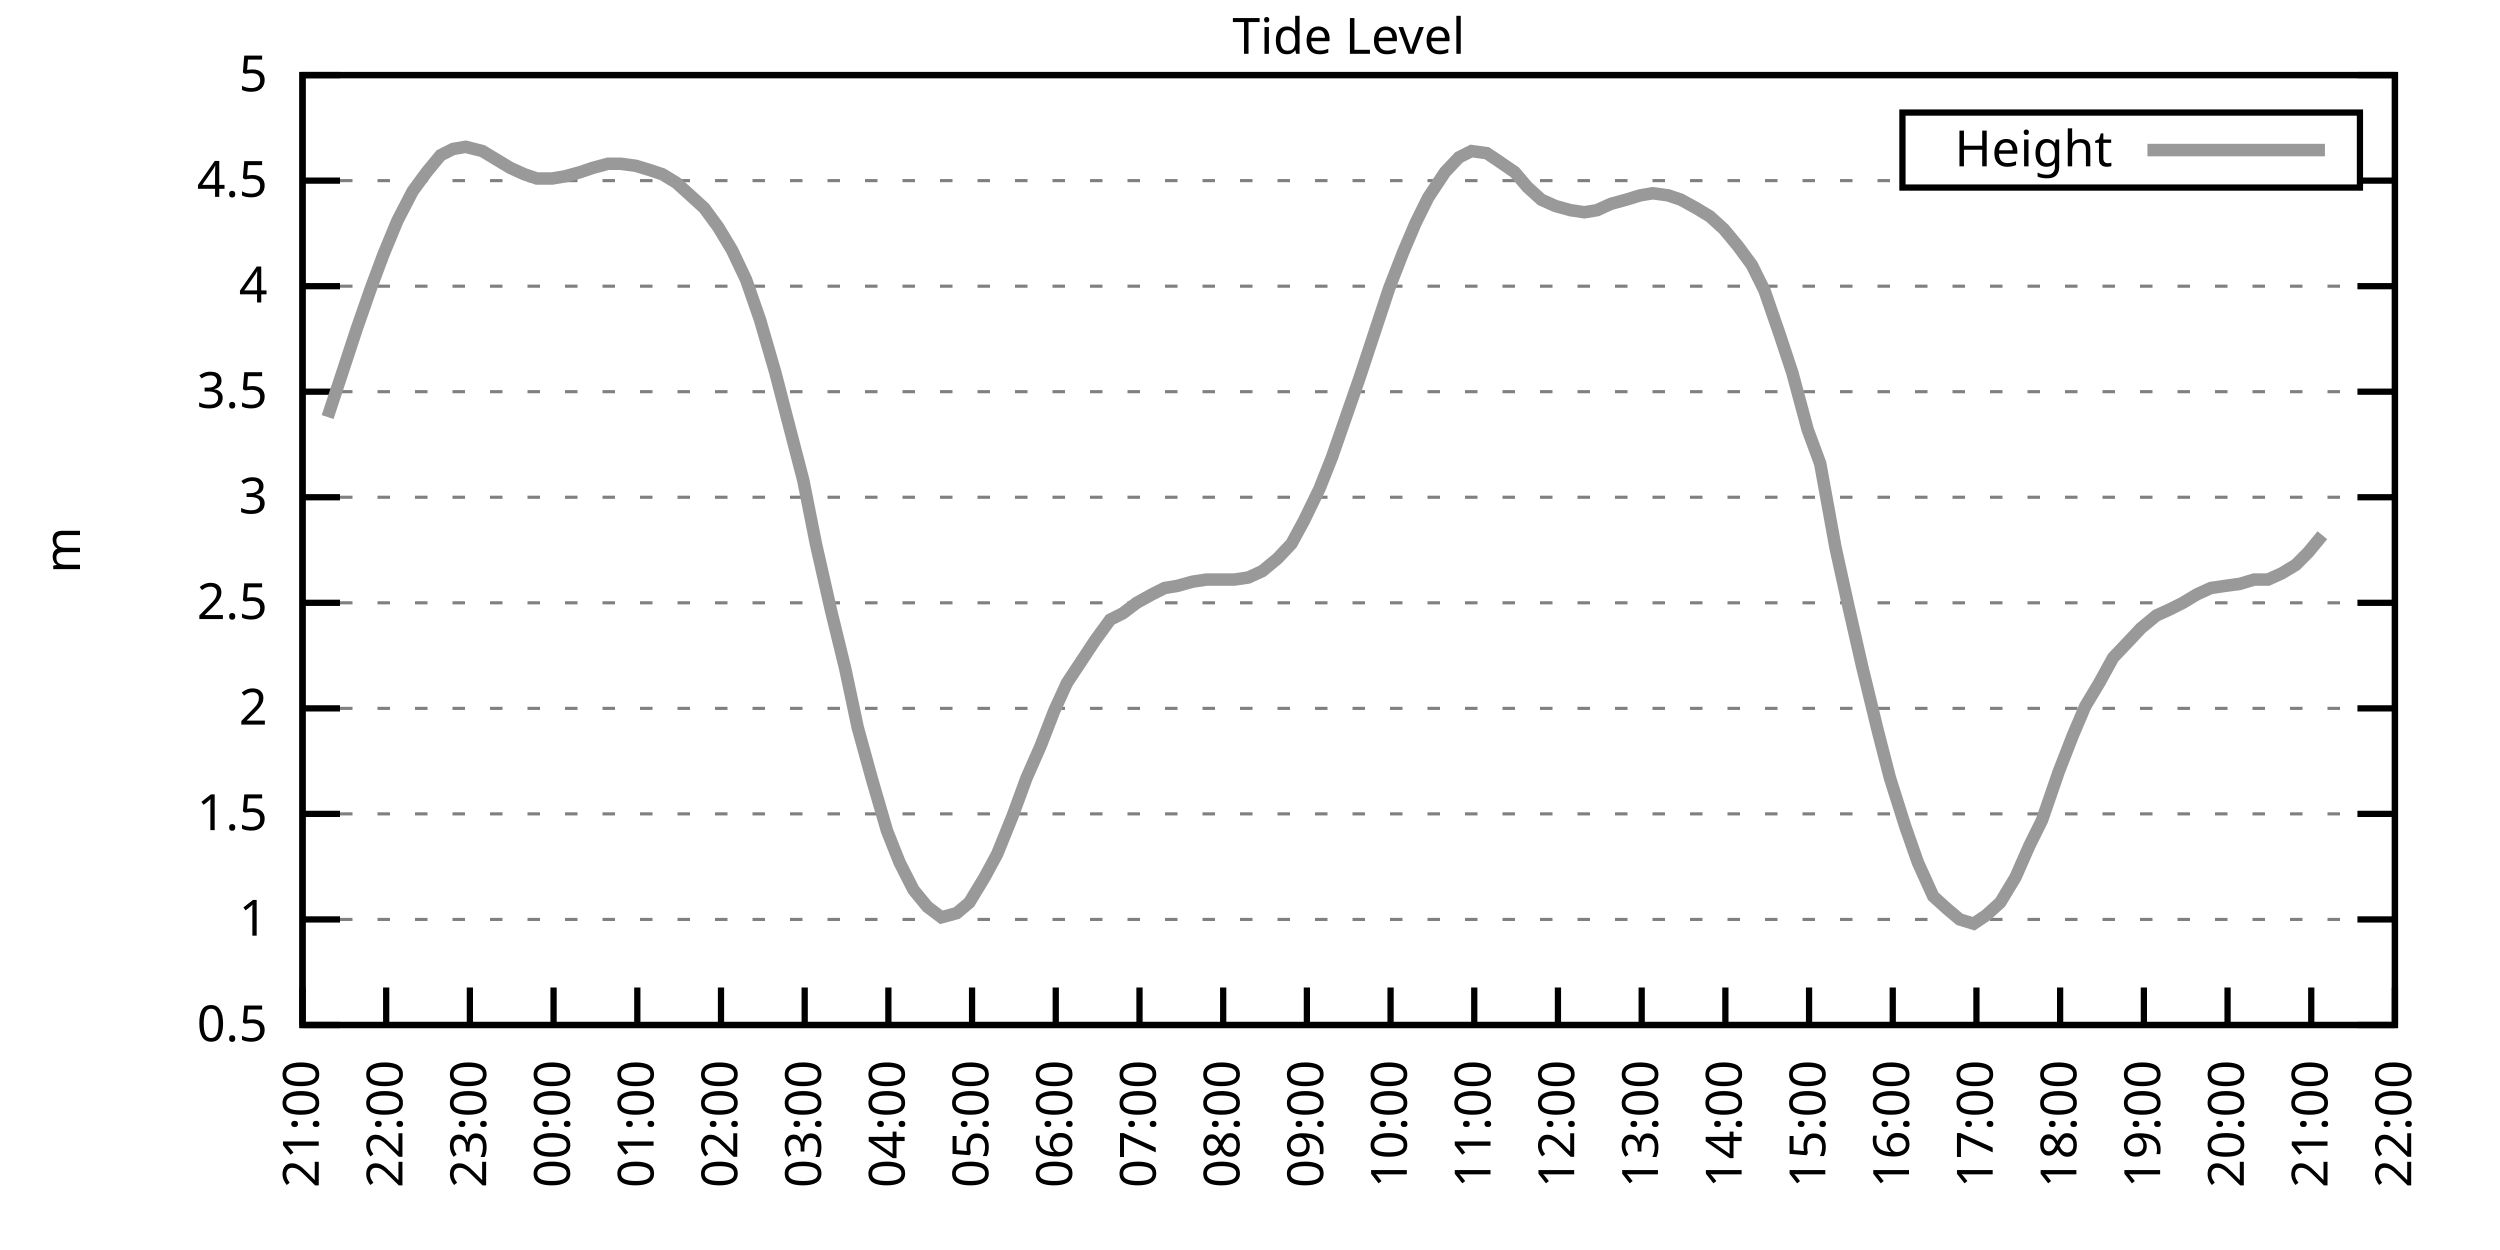
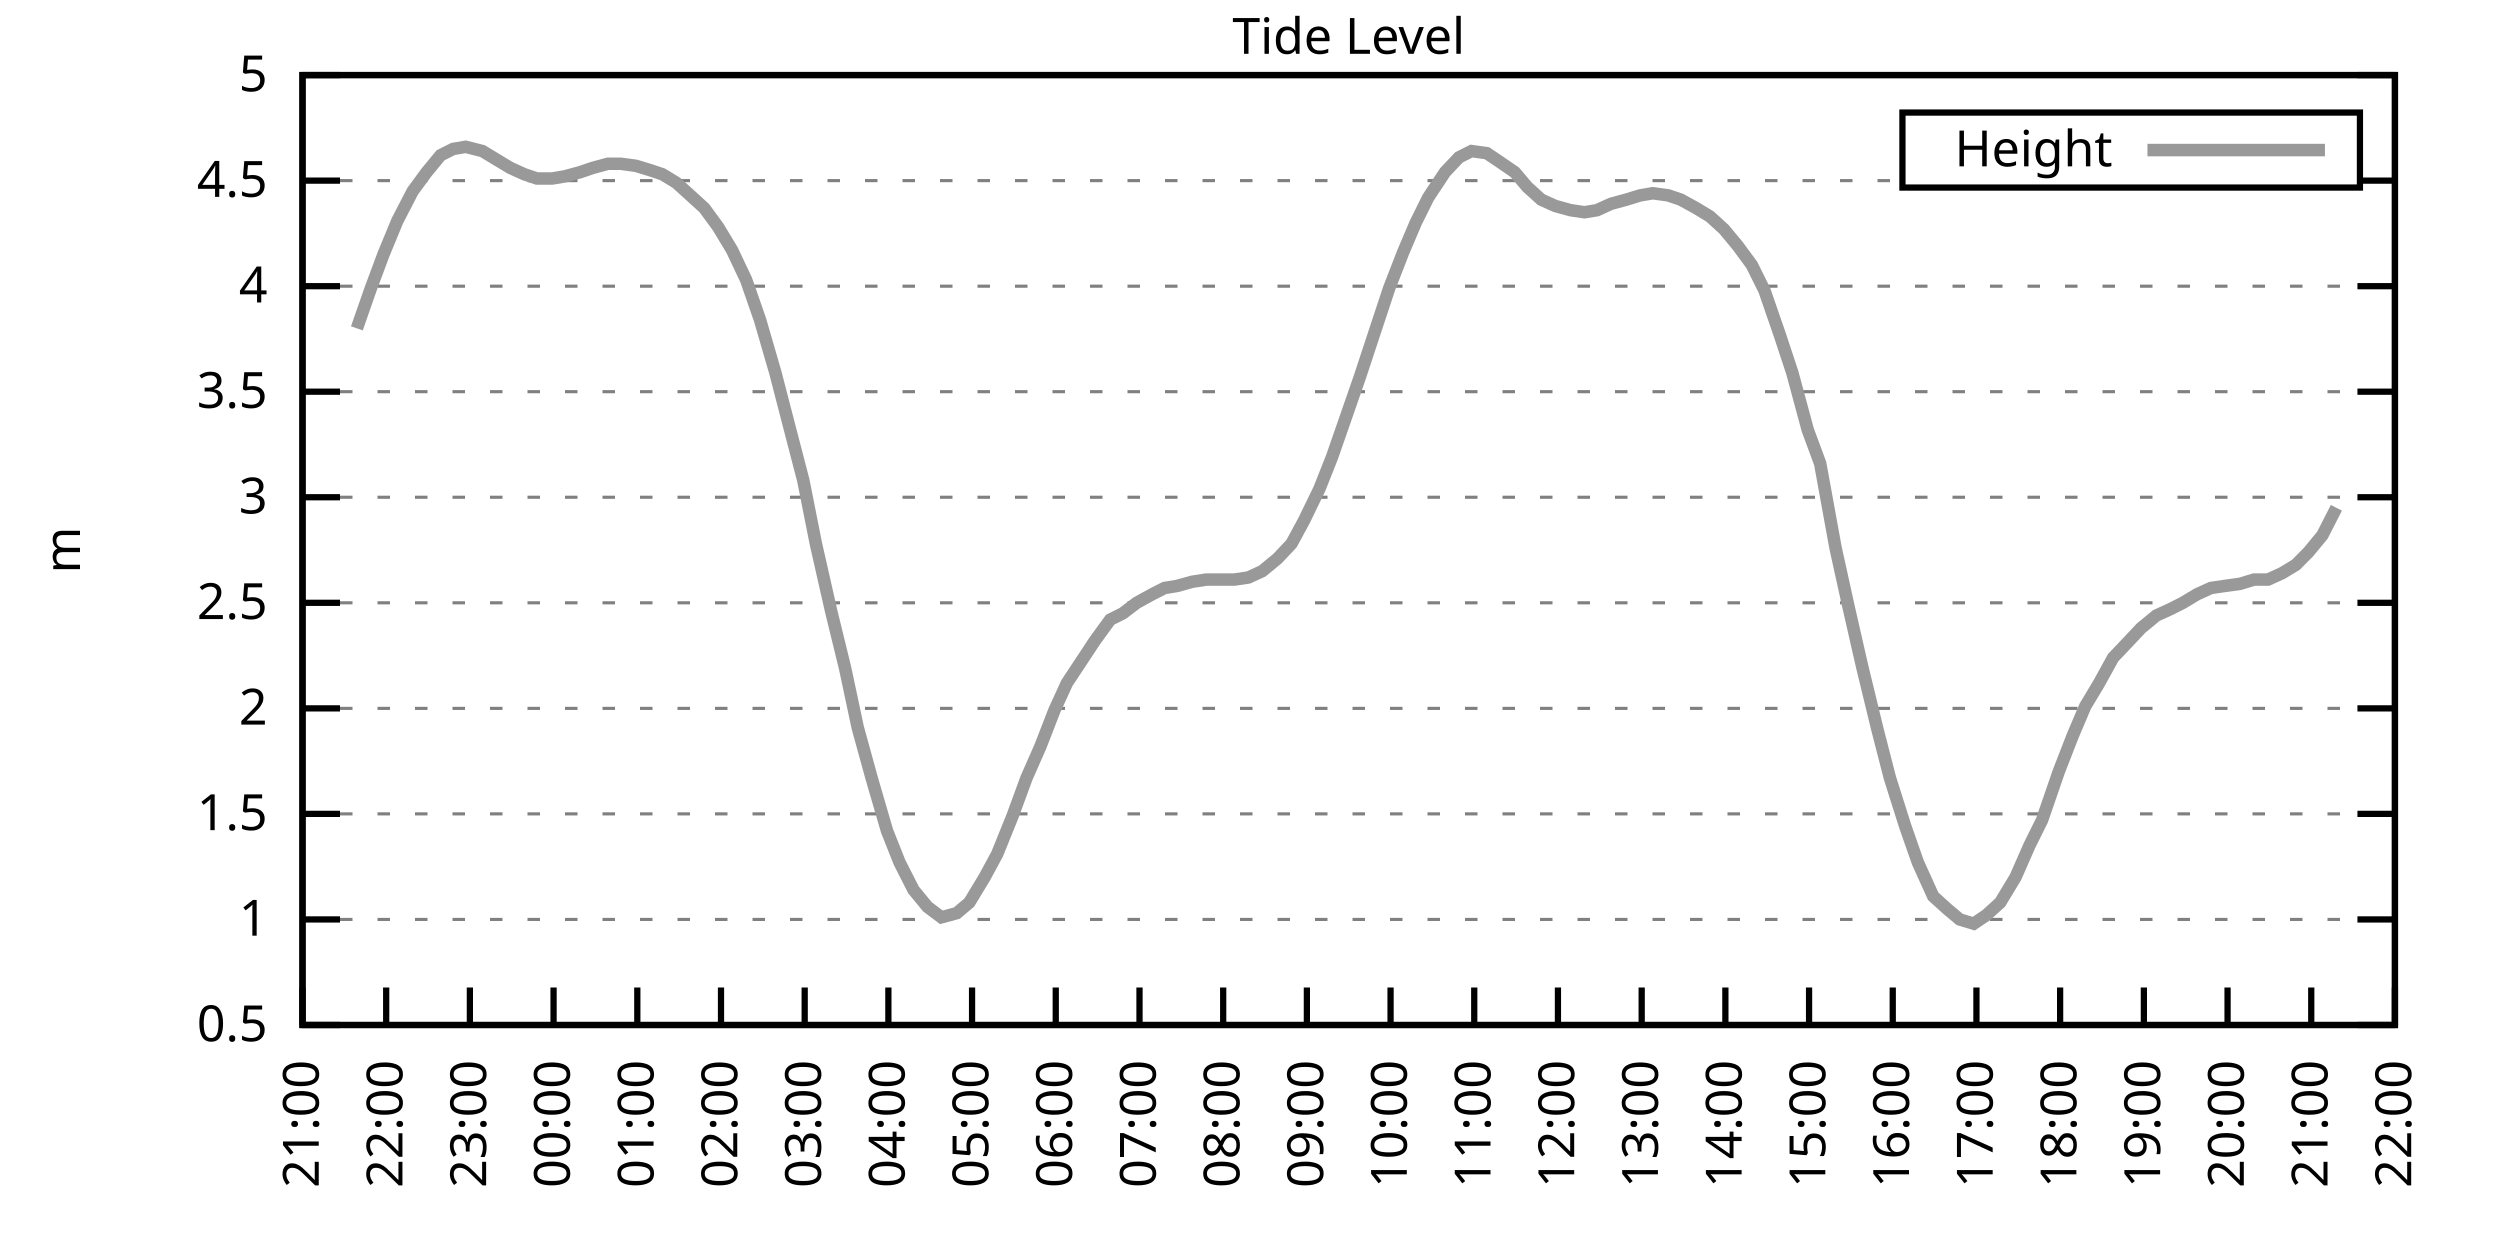
<svg xmlns="http://www.w3.org/2000/svg" xmlns:xlink="http://www.w3.org/1999/xlink" width="400" height="200" viewBox="0 0 400 200">
  <g id="gnuplot_canvas">
    <rect x="0" y="0" width="400" height="200" fill="none" />
    <defs>
      <circle id="gpDot" r="0.5" stroke-width="0.5" stroke="currentColor" />
      <path id="gpPt0" stroke-width="0.333" stroke="currentColor" d="M-1,0 h2 M0,-1 v2" />
      <path id="gpPt1" stroke-width="0.333" stroke="currentColor" d="M-1,-1 L1,1 M1,-1 L-1,1" />
      <path id="gpPt2" stroke-width="0.333" stroke="currentColor" d="M-1,0 L1,0 M0,-1 L0,1 M-1,-1 L1,1 M-1,1 L1,-1" />
      <rect id="gpPt3" stroke-width="0.333" stroke="currentColor" x="-1" y="-1" width="2" height="2" />
      <rect id="gpPt4" stroke-width="0.333" stroke="currentColor" fill="currentColor" x="-1" y="-1" width="2" height="2" />
      <circle id="gpPt5" stroke-width="0.333" stroke="currentColor" cx="0" cy="0" r="1" />
      <use xlink:href="#gpPt5" id="gpPt6" fill="currentColor" stroke="none" />
      <path id="gpPt7" stroke-width="0.333" stroke="currentColor" d="M0,-1.33 L-1.33,0.67 L1.33,0.67 z" />
      <use xlink:href="#gpPt7" id="gpPt8" fill="currentColor" stroke="none" />
      <use xlink:href="#gpPt7" id="gpPt9" stroke="currentColor" transform="rotate(180)" />
      <use xlink:href="#gpPt9" id="gpPt10" fill="currentColor" stroke="none" />
      <use xlink:href="#gpPt3" id="gpPt11" stroke="currentColor" transform="rotate(45)" />
      <use xlink:href="#gpPt11" id="gpPt12" fill="currentColor" stroke="none" />
      <path id="gpPt13" stroke-width="0.333" stroke="currentColor" d="M0,1.330 L1.265,0.411 L0.782,-1.067 L-0.782,-1.076 L-1.265,0.411 z" />
      <use xlink:href="#gpPt13" id="gpPt14" fill="currentColor" stroke="none" />
      <filter id="textbox" filterUnits="objectBoundingBox" x="0" y="0" height="1" width="1">
        <feFlood flood-color="white" flood-opacity="1" result="bgnd" />
        <feComposite in="SourceGraphic" in2="bgnd" operator="atop" />
      </filter>
      <filter id="greybox" filterUnits="objectBoundingBox" x="0" y="0" height="1" width="1">
        <feFlood flood-color="lightgrey" flood-opacity="1" result="grey" />
        <feComposite in="SourceGraphic" in2="grey" operator="atop" />
      </filter>
    </defs>
    <g fill="none" color="white" stroke="currentColor" stroke-width="1.00" stroke-linecap="butt" stroke-linejoin="miter">
</g>
    <g fill="none" color="black" stroke="currentColor" stroke-width="1.00" stroke-linecap="butt" stroke-linejoin="miter">
      <g stroke="none" shape-rendering="crispEdges">
        <polygon fill="rgb(255, 255, 255)" points="48.40,164.00 383.18,164.00 383.18,12.02 48.40,12.02 " />
      </g>
    </g>
    <g fill="none" color="black" stroke="currentColor" stroke-width="1.00" stroke-linecap="butt" stroke-linejoin="miter">
</g>
    <g fill="none" color="black" stroke="black" stroke-width="0.50" stroke-linecap="butt" stroke-linejoin="miter">
</g>
    <g fill="none" color="gray" stroke="currentColor" stroke-width="0.50" stroke-linecap="butt" stroke-linejoin="miter">
      <path stroke="gray" stroke-dasharray="2,4" class="gridline" d="M48.40,164.00 L383.19,164.00  " />
    </g>
    <g fill="none" color="gray" stroke="gray" stroke-width="1.00" stroke-linecap="butt" stroke-linejoin="miter">
</g>
    <g fill="none" color="black" stroke="currentColor" stroke-width="1.00" stroke-linecap="butt" stroke-linejoin="miter">
      <path stroke="black" d="M48.40,164.00 L54.40,164.00 M383.19,164.00 L377.19,164.00  " />
      <g transform="translate(42.80,166.60)" stroke="none" fill="black" font-family="Sans" font-size="8.00" text-anchor="end">
        <text>
          <tspan font-family="Sans"> 0.5</tspan>
        </text>
      </g>
    </g>
    <g fill="none" color="black" stroke="currentColor" stroke-width="1.00" stroke-linecap="butt" stroke-linejoin="miter">
</g>
    <g fill="none" color="black" stroke="black" stroke-width="0.50" stroke-linecap="butt" stroke-linejoin="miter">
</g>
    <g fill="none" color="gray" stroke="currentColor" stroke-width="0.50" stroke-linecap="butt" stroke-linejoin="miter">
      <path stroke="gray" stroke-dasharray="2,4" class="gridline" d="M48.40,147.11 L383.19,147.11  " />
    </g>
    <g fill="none" color="gray" stroke="gray" stroke-width="1.00" stroke-linecap="butt" stroke-linejoin="miter">
</g>
    <g fill="none" color="black" stroke="currentColor" stroke-width="1.00" stroke-linecap="butt" stroke-linejoin="miter">
      <path stroke="black" d="M48.40,147.11 L54.40,147.11 M383.19,147.11 L377.19,147.11  " />
      <g transform="translate(42.80,149.71)" stroke="none" fill="black" font-family="Sans" font-size="8.00" text-anchor="end">
        <text>
          <tspan font-family="Sans"> 1</tspan>
        </text>
      </g>
    </g>
    <g fill="none" color="black" stroke="currentColor" stroke-width="1.00" stroke-linecap="butt" stroke-linejoin="miter">
</g>
    <g fill="none" color="black" stroke="black" stroke-width="0.50" stroke-linecap="butt" stroke-linejoin="miter">
</g>
    <g fill="none" color="gray" stroke="currentColor" stroke-width="0.50" stroke-linecap="butt" stroke-linejoin="miter">
      <path stroke="gray" stroke-dasharray="2,4" class="gridline" d="M48.40,130.22 L383.19,130.22  " />
    </g>
    <g fill="none" color="gray" stroke="gray" stroke-width="1.00" stroke-linecap="butt" stroke-linejoin="miter">
</g>
    <g fill="none" color="black" stroke="currentColor" stroke-width="1.00" stroke-linecap="butt" stroke-linejoin="miter">
      <path stroke="black" d="M48.40,130.22 L54.40,130.22 M383.19,130.22 L377.19,130.22  " />
      <g transform="translate(42.80,132.82)" stroke="none" fill="black" font-family="Sans" font-size="8.00" text-anchor="end">
        <text>
          <tspan font-family="Sans"> 1.5</tspan>
        </text>
      </g>
    </g>
    <g fill="none" color="black" stroke="currentColor" stroke-width="1.00" stroke-linecap="butt" stroke-linejoin="miter">
</g>
    <g fill="none" color="black" stroke="black" stroke-width="0.50" stroke-linecap="butt" stroke-linejoin="miter">
</g>
    <g fill="none" color="gray" stroke="currentColor" stroke-width="0.50" stroke-linecap="butt" stroke-linejoin="miter">
      <path stroke="gray" stroke-dasharray="2,4" class="gridline" d="M48.40,113.34 L383.19,113.34  " />
    </g>
    <g fill="none" color="gray" stroke="gray" stroke-width="1.00" stroke-linecap="butt" stroke-linejoin="miter">
</g>
    <g fill="none" color="black" stroke="currentColor" stroke-width="1.00" stroke-linecap="butt" stroke-linejoin="miter">
      <path stroke="black" d="M48.40,113.34 L54.40,113.34 M383.19,113.34 L377.19,113.34  " />
      <g transform="translate(42.80,115.94)" stroke="none" fill="black" font-family="Sans" font-size="8.00" text-anchor="end">
        <text>
          <tspan font-family="Sans"> 2</tspan>
        </text>
      </g>
    </g>
    <g fill="none" color="black" stroke="currentColor" stroke-width="1.00" stroke-linecap="butt" stroke-linejoin="miter">
</g>
    <g fill="none" color="black" stroke="black" stroke-width="0.50" stroke-linecap="butt" stroke-linejoin="miter">
</g>
    <g fill="none" color="gray" stroke="currentColor" stroke-width="0.50" stroke-linecap="butt" stroke-linejoin="miter">
      <path stroke="gray" stroke-dasharray="2,4" class="gridline" d="M48.40,96.45 L383.19,96.45  " />
    </g>
    <g fill="none" color="gray" stroke="gray" stroke-width="1.00" stroke-linecap="butt" stroke-linejoin="miter">
</g>
    <g fill="none" color="black" stroke="currentColor" stroke-width="1.00" stroke-linecap="butt" stroke-linejoin="miter">
      <path stroke="black" d="M48.40,96.45 L54.40,96.45 M383.19,96.45 L377.19,96.45  " />
      <g transform="translate(42.80,99.05)" stroke="none" fill="black" font-family="Sans" font-size="8.00" text-anchor="end">
        <text>
          <tspan font-family="Sans"> 2.5</tspan>
        </text>
      </g>
    </g>
    <g fill="none" color="black" stroke="currentColor" stroke-width="1.00" stroke-linecap="butt" stroke-linejoin="miter">
</g>
    <g fill="none" color="black" stroke="black" stroke-width="0.50" stroke-linecap="butt" stroke-linejoin="miter">
</g>
    <g fill="none" color="gray" stroke="currentColor" stroke-width="0.50" stroke-linecap="butt" stroke-linejoin="miter">
      <path stroke="gray" stroke-dasharray="2,4" class="gridline" d="M48.40,79.56 L383.19,79.56  " />
    </g>
    <g fill="none" color="gray" stroke="gray" stroke-width="1.00" stroke-linecap="butt" stroke-linejoin="miter">
</g>
    <g fill="none" color="black" stroke="currentColor" stroke-width="1.00" stroke-linecap="butt" stroke-linejoin="miter">
      <path stroke="black" d="M48.40,79.56 L54.40,79.56 M383.19,79.56 L377.19,79.56  " />
      <g transform="translate(42.80,82.16)" stroke="none" fill="black" font-family="Sans" font-size="8.00" text-anchor="end">
        <text>
          <tspan font-family="Sans"> 3</tspan>
        </text>
      </g>
    </g>
    <g fill="none" color="black" stroke="currentColor" stroke-width="1.00" stroke-linecap="butt" stroke-linejoin="miter">
</g>
    <g fill="none" color="black" stroke="black" stroke-width="0.50" stroke-linecap="butt" stroke-linejoin="miter">
</g>
    <g fill="none" color="gray" stroke="currentColor" stroke-width="0.50" stroke-linecap="butt" stroke-linejoin="miter">
      <path stroke="gray" stroke-dasharray="2,4" class="gridline" d="M48.40,62.67 L383.19,62.67  " />
    </g>
    <g fill="none" color="gray" stroke="gray" stroke-width="1.00" stroke-linecap="butt" stroke-linejoin="miter">
</g>
    <g fill="none" color="black" stroke="currentColor" stroke-width="1.00" stroke-linecap="butt" stroke-linejoin="miter">
      <path stroke="black" d="M48.40,62.67 L54.40,62.67 M383.19,62.67 L377.19,62.67  " />
      <g transform="translate(42.80,65.27)" stroke="none" fill="black" font-family="Sans" font-size="8.00" text-anchor="end">
        <text>
          <tspan font-family="Sans"> 3.5</tspan>
        </text>
      </g>
    </g>
    <g fill="none" color="black" stroke="currentColor" stroke-width="1.00" stroke-linecap="butt" stroke-linejoin="miter">
</g>
    <g fill="none" color="black" stroke="black" stroke-width="0.50" stroke-linecap="butt" stroke-linejoin="miter">
</g>
    <g fill="none" color="gray" stroke="currentColor" stroke-width="0.50" stroke-linecap="butt" stroke-linejoin="miter">
      <path stroke="gray" stroke-dasharray="2,4" class="gridline" d="M48.40,45.79 L383.19,45.79  " />
    </g>
    <g fill="none" color="gray" stroke="gray" stroke-width="1.00" stroke-linecap="butt" stroke-linejoin="miter">
</g>
    <g fill="none" color="black" stroke="currentColor" stroke-width="1.00" stroke-linecap="butt" stroke-linejoin="miter">
      <path stroke="black" d="M48.40,45.79 L54.40,45.79 M383.19,45.79 L377.19,45.79  " />
      <g transform="translate(42.80,48.39)" stroke="none" fill="black" font-family="Sans" font-size="8.00" text-anchor="end">
        <text>
          <tspan font-family="Sans"> 4</tspan>
        </text>
      </g>
    </g>
    <g fill="none" color="black" stroke="currentColor" stroke-width="1.00" stroke-linecap="butt" stroke-linejoin="miter">
</g>
    <g fill="none" color="black" stroke="black" stroke-width="0.50" stroke-linecap="butt" stroke-linejoin="miter">
</g>
    <g fill="none" color="gray" stroke="currentColor" stroke-width="0.50" stroke-linecap="butt" stroke-linejoin="miter">
      <path stroke="gray" stroke-dasharray="2,4" class="gridline" d="M48.40,28.90 L304.39,28.90 M377.59,28.90 L383.19,28.90  " />
    </g>
    <g fill="none" color="gray" stroke="gray" stroke-width="1.00" stroke-linecap="butt" stroke-linejoin="miter">
</g>
    <g fill="none" color="black" stroke="currentColor" stroke-width="1.00" stroke-linecap="butt" stroke-linejoin="miter">
      <path stroke="black" d="M48.40,28.90 L54.40,28.90 M383.19,28.90 L377.19,28.90  " />
      <g transform="translate(42.80,31.50)" stroke="none" fill="black" font-family="Sans" font-size="8.00" text-anchor="end">
        <text>
          <tspan font-family="Sans"> 4.5</tspan>
        </text>
      </g>
    </g>
    <g fill="none" color="black" stroke="currentColor" stroke-width="1.00" stroke-linecap="butt" stroke-linejoin="miter">
</g>
    <g fill="none" color="black" stroke="black" stroke-width="0.50" stroke-linecap="butt" stroke-linejoin="miter">
</g>
    <g fill="none" color="gray" stroke="currentColor" stroke-width="0.50" stroke-linecap="butt" stroke-linejoin="miter">
      <path stroke="gray" stroke-dasharray="2,4" class="gridline" d="M48.40,12.01 L383.19,12.01  " />
    </g>
    <g fill="none" color="gray" stroke="gray" stroke-width="1.00" stroke-linecap="butt" stroke-linejoin="miter">
</g>
    <g fill="none" color="black" stroke="currentColor" stroke-width="1.00" stroke-linecap="butt" stroke-linejoin="miter">
      <path stroke="black" d="M48.40,12.01 L54.40,12.01 M383.19,12.01 L377.19,12.01  " />
      <g transform="translate(42.80,14.61)" stroke="none" fill="black" font-family="Sans" font-size="8.00" text-anchor="end">
        <text>
          <tspan font-family="Sans"> 5</tspan>
        </text>
      </g>
    </g>
    <g fill="none" color="black" stroke="currentColor" stroke-width="1.00" stroke-linecap="butt" stroke-linejoin="miter">
      <path stroke="black" d="M48.40,164.00 L48.40,158.00  " />
      <g transform="translate(51.00,169.60) rotate(270.00)" stroke="none" fill="black" font-family="Sans" font-size="8.00" text-anchor="end">
        <text>
          <tspan font-family="Sans">21:00</tspan>
        </text>
      </g>
    </g>
    <g fill="none" color="black" stroke="currentColor" stroke-width="1.00" stroke-linecap="butt" stroke-linejoin="miter">
      <path stroke="black" d="M61.79,164.00 L61.79,158.00  " />
      <g transform="translate(64.39,169.60) rotate(270.00)" stroke="none" fill="black" font-family="Sans" font-size="8.00" text-anchor="end">
        <text>
          <tspan font-family="Sans">22:00</tspan>
        </text>
      </g>
    </g>
    <g fill="none" color="black" stroke="currentColor" stroke-width="1.00" stroke-linecap="butt" stroke-linejoin="miter">
      <path stroke="black" d="M75.18,164.00 L75.18,158.00  " />
      <g transform="translate(77.78,169.60) rotate(270.00)" stroke="none" fill="black" font-family="Sans" font-size="8.00" text-anchor="end">
        <text>
          <tspan font-family="Sans">23:00</tspan>
        </text>
      </g>
    </g>
    <g fill="none" color="black" stroke="currentColor" stroke-width="1.00" stroke-linecap="butt" stroke-linejoin="miter">
      <path stroke="black" d="M88.57,164.00 L88.57,158.00  " />
      <g transform="translate(91.17,169.60) rotate(270.00)" stroke="none" fill="black" font-family="Sans" font-size="8.00" text-anchor="end">
        <text>
          <tspan font-family="Sans">00:00</tspan>
        </text>
      </g>
    </g>
    <g fill="none" color="black" stroke="currentColor" stroke-width="1.00" stroke-linecap="butt" stroke-linejoin="miter">
      <path stroke="black" d="M101.97,164.00 L101.97,158.00  " />
      <g transform="translate(104.57,169.60) rotate(270.00)" stroke="none" fill="black" font-family="Sans" font-size="8.00" text-anchor="end">
        <text>
          <tspan font-family="Sans">01:00</tspan>
        </text>
      </g>
    </g>
    <g fill="none" color="black" stroke="currentColor" stroke-width="1.00" stroke-linecap="butt" stroke-linejoin="miter">
      <path stroke="black" d="M115.36,164.00 L115.36,158.00  " />
      <g transform="translate(117.96,169.60) rotate(270.00)" stroke="none" fill="black" font-family="Sans" font-size="8.00" text-anchor="end">
        <text>
          <tspan font-family="Sans">02:00</tspan>
        </text>
      </g>
    </g>
    <g fill="none" color="black" stroke="currentColor" stroke-width="1.00" stroke-linecap="butt" stroke-linejoin="miter">
      <path stroke="black" d="M128.75,164.00 L128.75,158.00  " />
      <g transform="translate(131.35,169.60) rotate(270.00)" stroke="none" fill="black" font-family="Sans" font-size="8.00" text-anchor="end">
        <text>
          <tspan font-family="Sans">03:00</tspan>
        </text>
      </g>
    </g>
    <g fill="none" color="black" stroke="currentColor" stroke-width="1.00" stroke-linecap="butt" stroke-linejoin="miter">
      <path stroke="black" d="M142.14,164.00 L142.14,158.00  " />
      <g transform="translate(144.74,169.60) rotate(270.00)" stroke="none" fill="black" font-family="Sans" font-size="8.00" text-anchor="end">
        <text>
          <tspan font-family="Sans">04:00</tspan>
        </text>
      </g>
    </g>
    <g fill="none" color="black" stroke="currentColor" stroke-width="1.00" stroke-linecap="butt" stroke-linejoin="miter">
      <path stroke="black" d="M155.53,164.00 L155.53,158.00  " />
      <g transform="translate(158.13,169.60) rotate(270.00)" stroke="none" fill="black" font-family="Sans" font-size="8.00" text-anchor="end">
        <text>
          <tspan font-family="Sans">05:00</tspan>
        </text>
      </g>
    </g>
    <g fill="none" color="black" stroke="currentColor" stroke-width="1.00" stroke-linecap="butt" stroke-linejoin="miter">
      <path stroke="black" d="M168.92,164.00 L168.92,158.00  " />
      <g transform="translate(171.52,169.60) rotate(270.00)" stroke="none" fill="black" font-family="Sans" font-size="8.00" text-anchor="end">
        <text>
          <tspan font-family="Sans">06:00</tspan>
        </text>
      </g>
    </g>
    <g fill="none" color="black" stroke="currentColor" stroke-width="1.00" stroke-linecap="butt" stroke-linejoin="miter">
      <path stroke="black" d="M182.32,164.00 L182.32,158.00  " />
      <g transform="translate(184.92,169.60) rotate(270.00)" stroke="none" fill="black" font-family="Sans" font-size="8.00" text-anchor="end">
        <text>
          <tspan font-family="Sans">07:00</tspan>
        </text>
      </g>
    </g>
    <g fill="none" color="black" stroke="currentColor" stroke-width="1.00" stroke-linecap="butt" stroke-linejoin="miter">
      <path stroke="black" d="M195.71,164.00 L195.71,158.00  " />
      <g transform="translate(198.31,169.60) rotate(270.00)" stroke="none" fill="black" font-family="Sans" font-size="8.00" text-anchor="end">
        <text>
          <tspan font-family="Sans">08:00</tspan>
        </text>
      </g>
    </g>
    <g fill="none" color="black" stroke="currentColor" stroke-width="1.00" stroke-linecap="butt" stroke-linejoin="miter">
      <path stroke="black" d="M209.10,164.00 L209.10,158.00  " />
      <g transform="translate(211.70,169.60) rotate(270.00)" stroke="none" fill="black" font-family="Sans" font-size="8.00" text-anchor="end">
        <text>
          <tspan font-family="Sans">09:00</tspan>
        </text>
      </g>
    </g>
    <g fill="none" color="black" stroke="currentColor" stroke-width="1.00" stroke-linecap="butt" stroke-linejoin="miter">
      <path stroke="black" d="M222.49,164.00 L222.49,158.00  " />
      <g transform="translate(225.09,169.60) rotate(270.00)" stroke="none" fill="black" font-family="Sans" font-size="8.00" text-anchor="end">
        <text>
          <tspan font-family="Sans">10:00</tspan>
        </text>
      </g>
    </g>
    <g fill="none" color="black" stroke="currentColor" stroke-width="1.00" stroke-linecap="butt" stroke-linejoin="miter">
      <path stroke="black" d="M235.88,164.00 L235.88,158.00  " />
      <g transform="translate(238.48,169.60) rotate(270.00)" stroke="none" fill="black" font-family="Sans" font-size="8.00" text-anchor="end">
        <text>
          <tspan font-family="Sans">11:00</tspan>
        </text>
      </g>
    </g>
    <g fill="none" color="black" stroke="currentColor" stroke-width="1.00" stroke-linecap="butt" stroke-linejoin="miter">
      <path stroke="black" d="M249.27,164.00 L249.27,158.00  " />
      <g transform="translate(251.87,169.60) rotate(270.00)" stroke="none" fill="black" font-family="Sans" font-size="8.00" text-anchor="end">
        <text>
          <tspan font-family="Sans">12:00</tspan>
        </text>
      </g>
    </g>
    <g fill="none" color="black" stroke="currentColor" stroke-width="1.00" stroke-linecap="butt" stroke-linejoin="miter">
      <path stroke="black" d="M262.67,164.00 L262.67,158.00  " />
      <g transform="translate(265.27,169.60) rotate(270.00)" stroke="none" fill="black" font-family="Sans" font-size="8.00" text-anchor="end">
        <text>
          <tspan font-family="Sans">13:00</tspan>
        </text>
      </g>
    </g>
    <g fill="none" color="black" stroke="currentColor" stroke-width="1.00" stroke-linecap="butt" stroke-linejoin="miter">
      <path stroke="black" d="M276.06,164.00 L276.06,158.00  " />
      <g transform="translate(278.66,169.60) rotate(270.00)" stroke="none" fill="black" font-family="Sans" font-size="8.00" text-anchor="end">
        <text>
          <tspan font-family="Sans">14:00</tspan>
        </text>
      </g>
    </g>
    <g fill="none" color="black" stroke="currentColor" stroke-width="1.00" stroke-linecap="butt" stroke-linejoin="miter">
      <path stroke="black" d="M289.45,164.00 L289.45,158.00  " />
      <g transform="translate(292.05,169.60) rotate(270.00)" stroke="none" fill="black" font-family="Sans" font-size="8.00" text-anchor="end">
        <text>
          <tspan font-family="Sans">15:00</tspan>
        </text>
      </g>
    </g>
    <g fill="none" color="black" stroke="currentColor" stroke-width="1.00" stroke-linecap="butt" stroke-linejoin="miter">
      <path stroke="black" d="M302.84,164.00 L302.84,158.00  " />
      <g transform="translate(305.44,169.60) rotate(270.00)" stroke="none" fill="black" font-family="Sans" font-size="8.00" text-anchor="end">
        <text>
          <tspan font-family="Sans">16:00</tspan>
        </text>
      </g>
    </g>
    <g fill="none" color="black" stroke="currentColor" stroke-width="1.00" stroke-linecap="butt" stroke-linejoin="miter">
      <path stroke="black" d="M316.23,164.00 L316.23,158.00  " />
      <g transform="translate(318.83,169.60) rotate(270.00)" stroke="none" fill="black" font-family="Sans" font-size="8.00" text-anchor="end">
        <text>
          <tspan font-family="Sans">17:00</tspan>
        </text>
      </g>
    </g>
    <g fill="none" color="black" stroke="currentColor" stroke-width="1.00" stroke-linecap="butt" stroke-linejoin="miter">
      <path stroke="black" d="M329.62,164.00 L329.62,158.00  " />
      <g transform="translate(332.22,169.60) rotate(270.00)" stroke="none" fill="black" font-family="Sans" font-size="8.00" text-anchor="end">
        <text>
          <tspan font-family="Sans">18:00</tspan>
        </text>
      </g>
    </g>
    <g fill="none" color="black" stroke="currentColor" stroke-width="1.00" stroke-linecap="butt" stroke-linejoin="miter">
      <path stroke="black" d="M343.02,164.00 L343.02,158.00  " />
      <g transform="translate(345.62,169.60) rotate(270.00)" stroke="none" fill="black" font-family="Sans" font-size="8.00" text-anchor="end">
        <text>
          <tspan font-family="Sans">19:00</tspan>
        </text>
      </g>
    </g>
    <g fill="none" color="black" stroke="currentColor" stroke-width="1.00" stroke-linecap="butt" stroke-linejoin="miter">
      <path stroke="black" d="M356.41,164.00 L356.41,158.00  " />
      <g transform="translate(359.01,169.60) rotate(270.00)" stroke="none" fill="black" font-family="Sans" font-size="8.00" text-anchor="end">
        <text>
          <tspan font-family="Sans">20:00</tspan>
        </text>
      </g>
    </g>
    <g fill="none" color="black" stroke="currentColor" stroke-width="1.00" stroke-linecap="butt" stroke-linejoin="miter">
      <path stroke="black" d="M369.80,164.00 L369.80,158.00  " />
      <g transform="translate(372.40,169.60) rotate(270.00)" stroke="none" fill="black" font-family="Sans" font-size="8.00" text-anchor="end">
        <text>
          <tspan font-family="Sans">21:00</tspan>
        </text>
      </g>
    </g>
    <g fill="none" color="black" stroke="currentColor" stroke-width="1.00" stroke-linecap="butt" stroke-linejoin="miter">
      <path stroke="black" d="M383.19,164.00 L383.19,158.00  " />
      <g transform="translate(385.79,169.60) rotate(270.00)" stroke="none" fill="black" font-family="Sans" font-size="8.00" text-anchor="end">
        <text>
          <tspan font-family="Sans">22:00</tspan>
        </text>
      </g>
    </g>
    <g fill="none" color="black" stroke="currentColor" stroke-width="1.00" stroke-linecap="butt" stroke-linejoin="miter">
</g>
    <g fill="none" color="black" stroke="currentColor" stroke-width="1.00" stroke-linecap="butt" stroke-linejoin="miter">
      <path stroke="black" d="M48.40,12.01 L48.40,164.00 L383.19,164.00 L383.19,12.01 L48.40,12.01 Z  " />
    </g>
    <g fill="none" color="black" stroke="currentColor" stroke-width="1.00" stroke-linecap="butt" stroke-linejoin="miter">
</g>
    <g fill="none" color="black" stroke="currentColor" stroke-width="1.00" stroke-linecap="butt" stroke-linejoin="miter">
      <path stroke="black" d="M304.39,30.01 L304.39,18.01 L377.59,18.01 L377.59,30.01 L304.39,30.01 Z  " />
    </g>
    <g id="Tide_level_plot_1">
      <g fill="none" color="white" stroke="black" stroke-width="2.00" stroke-linecap="butt" stroke-linejoin="miter">
</g>
      <g fill="none" color="black" stroke="currentColor" stroke-width="2.00" stroke-linecap="butt" stroke-linejoin="miter">
        <g transform="translate(337.99,26.61)" stroke="none" fill="black" font-family="Sans" font-size="8.00" text-anchor="end">
          <text>
            <tspan font-family="Sans">Height</tspan>
          </text>
        </g>
      </g>
      <g fill="none" color="black" stroke="currentColor" stroke-width="2.00" stroke-linecap="butt" stroke-linejoin="miter">
-         <path stroke="rgb(153, 153, 153)" d="M343.59,24.01 L371.99,24.01 M52.42,66.73 L54.43,60.65 L57.10,52.54 L59.34,46.12 L61.35,40.72 L63.58,35.32   L66.03,30.59 L68.26,27.55 L70.50,24.84 L72.50,23.83 L74.51,23.49 L77.19,24.17 L79.42,25.52 L81.66,26.87   L83.89,27.88 L85.90,28.56 L88.35,28.56 L90.36,28.22 L92.82,27.55 L94.82,26.87 L97.28,26.20 L99.29,26.20   L101.74,26.53 L103.98,27.21 L105.98,27.88 L108.22,29.24 L110.45,31.26 L112.68,33.29 L114.91,36.33 L117.14,40.04   L119.38,44.77 L121.61,51.19 L124.06,59.63 L126.07,67.40 L128.53,76.86 L130.54,86.99 L132.99,97.80 L135.22,106.92   L137.23,116.38 L139.46,124.48 L141.92,132.93 L143.93,137.99 L146.16,142.38 L148.39,145.09 L150.62,146.77 L153.08,146.10   L155.09,144.41 L157.54,140.36 L159.55,136.64 L162.01,130.56 L164.24,124.48 L166.47,119.42 L168.70,113.67 L170.71,109.28   L172.94,105.91 L175.17,102.53 L177.63,99.15 L179.64,98.14 L181.87,96.45 L184.32,95.10 L186.33,94.08 L188.34,93.75   L190.80,93.07 L193.03,92.73 L195.26,92.73 L197.49,92.73 L199.73,92.40 L201.96,91.38 L204.41,89.36 L206.64,86.99   L208.65,83.28 L211.11,78.21 L213.12,73.14 L215.35,66.73 L217.58,60.31 L219.81,53.55 L222.27,46.12 L224.50,40.38   L226.51,35.65 L228.52,31.60 L231.20,27.55 L233.43,25.18 L235.44,24.17 L237.89,24.51 L239.90,25.86 L242.36,27.55   L244.36,29.91 L246.60,31.94 L248.83,32.95 L251.28,33.63 L253.51,33.96 L255.52,33.63 L257.76,32.61 L260.21,31.94   L262.44,31.26 L264.45,30.92 L266.91,31.26 L268.92,31.94 L271.37,33.29 L273.60,34.64 L275.83,36.67 L278.07,39.37   L280.30,42.41 L282.31,46.46 L284.76,53.55 L286.77,59.63 L289.23,68.75 L291.23,74.16 L293.69,87.67 L295.70,96.79   L297.93,106.58 L300.39,116.71 L302.39,124.48 L304.85,132.25 L306.86,137.99 L309.31,143.40 L311.54,145.42 L313.55,147.11   L315.79,147.79 L317.79,146.44 L320.03,144.41 L322.48,140.36 L324.71,135.29 L326.72,131.24 L329.40,123.47 L331.63,117.73   L333.64,113.00 L335.87,109.28 L338.10,105.23 L340.34,102.87 L342.57,100.50 L345.02,98.48 L347.26,97.46 L349.26,96.45   L351.50,95.10 L353.73,94.08 L355.96,93.75 L358.42,93.41 L360.65,92.73 L362.88,92.73 L365.11,91.72 L367.34,90.37   L369.35,88.34 L371.58,85.64  " />
+         <path stroke="rgb(153, 153, 153)" d="M343.59,24.01 L371.99,24.01 M57.10,52.54 L59.34,46.12 L61.35,40.72 L63.58,35.32 L66.03,30.59 L68.26,27.55   L70.50,24.84 L72.50,23.83 L74.51,23.49 L77.19,24.17 L79.42,25.52 L81.66,26.87 L83.89,27.88 L85.90,28.56   L88.35,28.56 L90.36,28.22 L92.82,27.55 L94.82,26.87 L97.28,26.20 L99.29,26.20 L101.74,26.53 L103.98,27.21   L105.98,27.88 L108.22,29.24 L110.45,31.26 L112.68,33.29 L114.91,36.33 L117.14,40.04 L119.38,44.77 L121.61,51.19   L124.06,59.63 L126.07,67.40 L128.53,76.86 L130.54,86.99 L132.99,97.80 L135.22,106.92 L137.23,116.38 L139.46,124.48   L141.92,132.93 L143.93,137.99 L146.16,142.38 L148.39,145.09 L150.62,146.77 L153.08,146.10 L155.09,144.41 L157.54,140.36   L159.55,136.64 L162.01,130.56 L164.24,124.48 L166.47,119.42 L168.70,113.67 L170.71,109.28 L172.94,105.91 L175.17,102.53   L177.63,99.15 L179.64,98.14 L181.87,96.45 L184.32,95.10 L186.33,94.08 L188.34,93.75 L190.80,93.07 L193.03,92.73   L195.26,92.73 L197.49,92.73 L199.73,92.40 L201.96,91.38 L204.41,89.36 L206.64,86.99 L208.65,83.28 L211.11,78.21   L213.12,73.14 L215.35,66.73 L217.58,60.31 L219.81,53.55 L222.27,46.12 L224.50,40.38 L226.51,35.65 L228.52,31.60   L231.20,27.55 L233.43,25.18 L235.44,24.17 L237.89,24.51 L239.90,25.86 L242.36,27.55 L244.36,29.91 L246.60,31.94   L248.83,32.95 L251.28,33.63 L253.51,33.96 L255.52,33.63 L257.76,32.61 L260.21,31.94 L262.44,31.26 L264.45,30.92   L266.91,31.26 L268.92,31.94 L271.37,33.29 L273.60,34.64 L275.83,36.67 L278.07,39.37 L280.30,42.41 L282.31,46.46   L284.76,53.55 L286.77,59.63 L289.23,68.75 L291.23,74.16 L293.69,87.67 L295.70,96.79 L297.93,106.58 L300.39,116.71   L302.39,124.48 L304.85,132.25 L306.86,137.99 L309.31,143.40 L311.54,145.42 L313.55,147.11 L315.79,147.79 L317.79,146.44   L320.03,144.41 L322.48,140.36 L324.71,135.29 L326.72,131.24 L329.40,123.47 L331.63,117.73 L333.64,113.00 L335.87,109.28   L338.10,105.23 L340.34,102.87 L342.57,100.50 L345.02,98.48 L347.26,97.46 L349.26,96.45 L351.50,95.10 L353.73,94.08   L355.96,93.75 L358.42,93.41 L360.65,92.73 L362.88,92.73 L365.11,91.72 L367.34,90.37 L369.35,88.34 L371.58,85.64   L373.82,81.25  " />
      </g>
    </g>
    <g fill="none" color="black" stroke="currentColor" stroke-width="2.00" stroke-linecap="butt" stroke-linejoin="miter">
</g>
    <g fill="none" color="black" stroke="black" stroke-width="1.00" stroke-linecap="butt" stroke-linejoin="miter">
</g>
    <g fill="none" color="black" stroke="currentColor" stroke-width="1.00" stroke-linecap="butt" stroke-linejoin="miter">
      <path stroke="black" d="M48.40,12.01 L48.40,164.00 L383.19,164.00 L383.19,12.01 L48.40,12.01 Z  " />
      <g transform="translate(12.80,88.01) rotate(270.00)" stroke="none" fill="black" font-family="Sans" font-size="8.00" text-anchor="middle">
        <text>
          <tspan font-family="Sans">m</tspan>
        </text>
      </g>
    </g>
    <g fill="none" color="black" stroke="currentColor" stroke-width="1.00" stroke-linecap="butt" stroke-linejoin="miter">
</g>
    <g fill="none" color="black" stroke="currentColor" stroke-width="1.00" stroke-linecap="butt" stroke-linejoin="miter">
      <g transform="translate(215.79,8.61)" stroke="none" fill="black" font-family="Sans" font-size="8.00" text-anchor="middle">
        <text>
          <tspan font-family="Sans">Tide Level</tspan>
        </text>
      </g>
    </g>
    <g fill="none" color="black" stroke="currentColor" stroke-width="1.00" stroke-linecap="butt" stroke-linejoin="miter">
</g>
  </g>
</svg>
